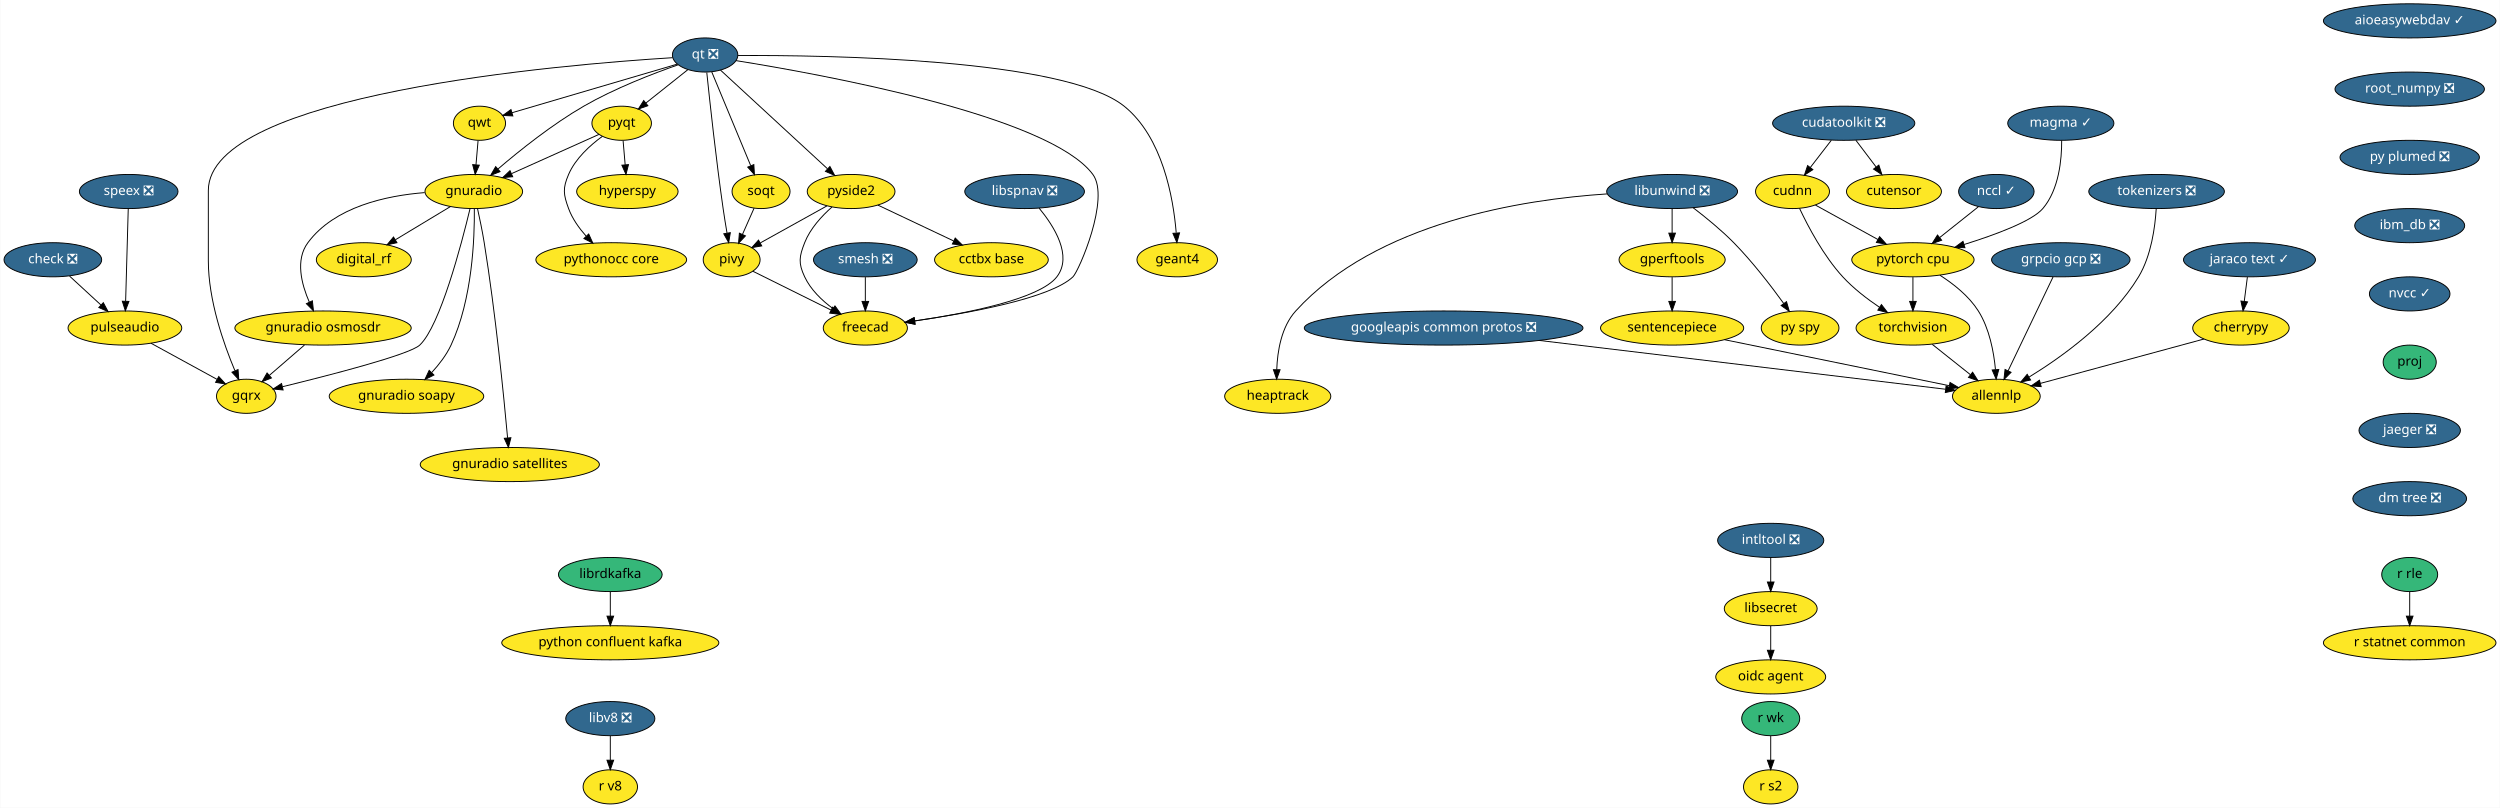
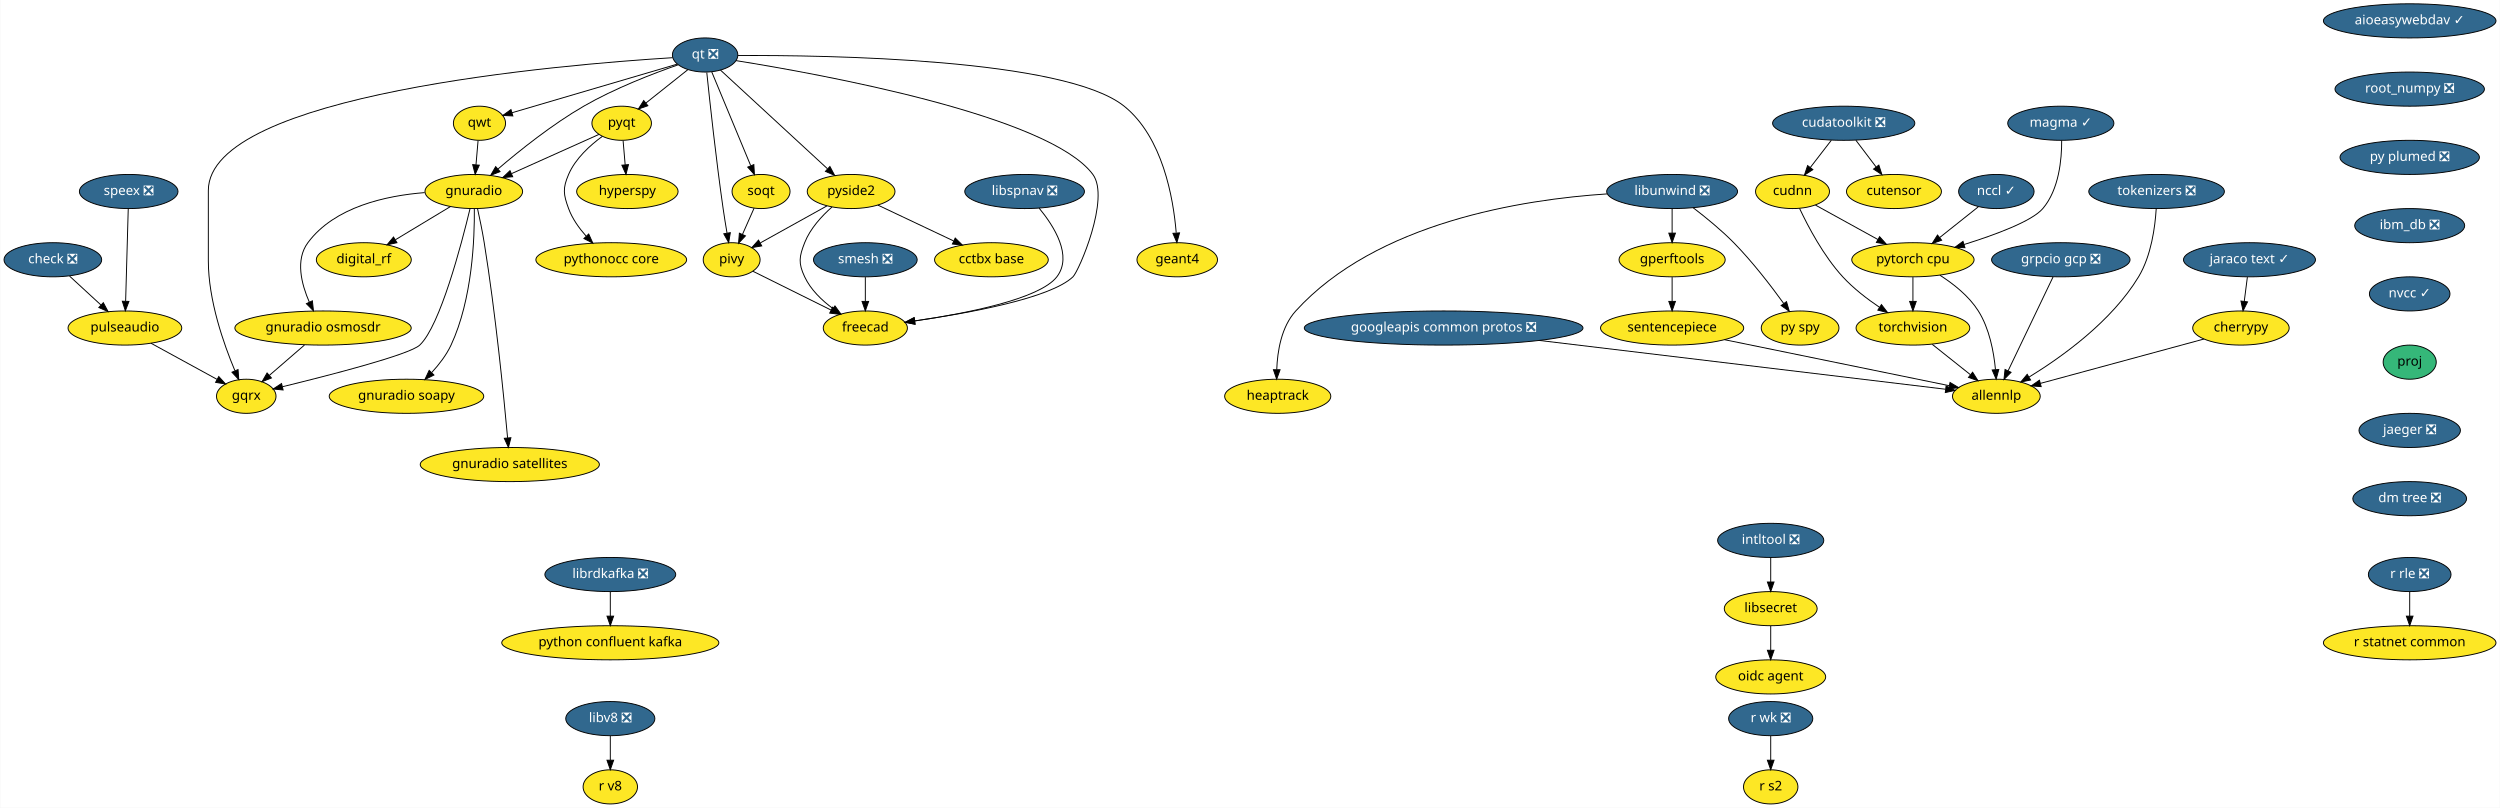
<svg xmlns="http://www.w3.org/2000/svg" xmlns:xlink="http://www.w3.org/1999/xlink" width="2637pt" height="852pt" viewBox="0.00 0.00 2636.50 852.00">
  <g id="graph0" class="graph" transform="scale(1 1) rotate(0) translate(4 848)">
    <polygon fill="white" stroke="transparent" points="-4,4 -4,-848 2632.5,-848 2632.5,4 -4,4" />
    <g id="node1" class="node">
      <g id="a_node1">
        <a xlink:href="https://github.com/conda-forge/aioeasywebdav-feedstock/pull/10" xlink:title="aioeasywebdav ✓">
          <ellipse fill="#31688e" stroke="black" cx="2537.5" cy="-826" rx="91" ry="18" />
          <text text-anchor="middle" x="2537.5" y="-822.3" font-family="Times-Roman" font-size="14.00" fill="white">aioeasywebdav ✓</text>
        </a>
      </g>
    </g>
    <g id="node2" class="node">
      <g id="a_node2">
        <a xlink:href="https://github.com/conda-forge/root_numpy-feedstock/pull/25" xlink:title="root_numpy ❎">
          <ellipse fill="#31688e" stroke="black" cx="2537.5" cy="-754" rx="78.79" ry="18" />
          <text text-anchor="middle" x="2537.5" y="-750.3" font-family="Times-Roman" font-size="14.00" fill="white">root_numpy ❎</text>
        </a>
      </g>
    </g>
    <g id="node39" class="node">
      <g id="a_node39">
        <a xlink:href="https://github.com/conda-forge/py-plumed-feedstock/pull/16" xlink:title="py plumed ❎">
          <ellipse fill="#31688e" stroke="black" cx="2537.5" cy="-682" rx="73.5" ry="18" />
          <text text-anchor="middle" x="2537.5" y="-678.3" font-family="Times-Roman" font-size="14.00" fill="white">py plumed ❎</text>
        </a>
      </g>
    </g>
    <g id="node3" class="node">
      <g id="a_node3">
        <a xlink:href="https://github.com/conda-forge/check-feedstock/pull/19" xlink:title="check ❎">
          <ellipse fill="#31688e" stroke="black" cx="51.5" cy="-574" rx="51.5" ry="18" />
          <text text-anchor="middle" x="51.5" y="-570.3" font-family="Times-Roman" font-size="14.00" fill="white">check ❎</text>
        </a>
      </g>
    </g>
    <g id="node4" class="node">
      <g id="a_node4">
        <a xlink:href="https://github.com/conda-forge/pulseaudio-feedstock" xlink:title="pulseaudio">
          <ellipse fill="#fde725" stroke="black" cx="127.5" cy="-502" rx="60" ry="18" />
          <text text-anchor="middle" x="127.5" y="-498.3" font-family="Times-Roman" font-size="14.00">pulseaudio</text>
        </a>
      </g>
    </g>
    <g id="edge2" class="edge">
      <path fill="none" stroke="black" d="M69.13,-556.76C78.94,-547.73 91.32,-536.33 102.15,-526.35" />
      <polygon fill="black" stroke="black" points="104.72,-528.74 109.71,-519.39 99.98,-523.59 104.72,-528.74" />
    </g>
    <g id="node5" class="node">
      <g id="a_node5">
        <a xlink:href="https://github.com/conda-forge/gqrx-feedstock" xlink:title="gqrx">
          <ellipse fill="#fde725" stroke="black" cx="255.5" cy="-430" rx="31.4" ry="18" />
          <text text-anchor="middle" x="255.5" y="-426.3" font-family="Times-Roman" font-size="14.00">gqrx</text>
        </a>
      </g>
    </g>
    <g id="edge3" class="edge">
      <path fill="none" stroke="black" d="M154.96,-485.98C175.44,-474.79 203.42,-459.48 224.66,-447.86" />
      <polygon fill="black" stroke="black" points="226.51,-450.84 233.61,-442.97 223.15,-444.7 226.51,-450.84" />
    </g>
    <g id="node6" class="node">
      <g id="a_node6">
        <a xlink:href="https://github.com/conda-forge/cherrypy-feedstock" xlink:title="cherrypy">
          <ellipse fill="#fde725" stroke="black" cx="2359.5" cy="-502" rx="50.89" ry="18" />
          <text text-anchor="middle" x="2359.5" y="-498.3" font-family="Times-Roman" font-size="14.00">cherrypy</text>
        </a>
      </g>
    </g>
    <g id="node7" class="node">
      <g id="a_node7">
        <a xlink:href="https://github.com/conda-forge/allennlp-feedstock" xlink:title="allennlp">
          <ellipse fill="#fde725" stroke="black" cx="2101.5" cy="-430" rx="46.29" ry="18" />
          <text text-anchor="middle" x="2101.5" y="-426.3" font-family="Times-Roman" font-size="14.00">allennlp</text>
        </a>
      </g>
    </g>
    <g id="edge4" class="edge">
      <path fill="none" stroke="black" d="M2320.6,-490.44C2274.37,-477.9 2197.32,-457 2147.99,-443.61" />
      <polygon fill="black" stroke="black" points="2148.78,-440.2 2138.21,-440.96 2146.95,-446.96 2148.78,-440.2" />
    </g>
    <g id="node8" class="node">
      <g id="a_node8">
        <a xlink:href="https://github.com/conda-forge/googleapis-common-protos-feedstock/pull/27" xlink:title="googleapis common protos ❎">
          <ellipse fill="#31688e" stroke="black" cx="1518.5" cy="-502" rx="147" ry="18" />
          <text text-anchor="middle" x="1518.5" y="-498.3" font-family="Times-Roman" font-size="14.00" fill="white">googleapis common protos ❎</text>
        </a>
      </g>
    </g>
    <g id="edge5" class="edge">
      <path fill="none" stroke="black" d="M1619.39,-488.89C1743.75,-473.95 1950.54,-449.13 2047.81,-437.45" />
      <polygon fill="black" stroke="black" points="2048.48,-440.89 2058,-436.22 2047.65,-433.94 2048.48,-440.89" />
    </g>
    <g id="node9" class="node">
      <g id="a_node9">
        <a xlink:href="https://github.com/conda-forge/hyperspy-feedstock" xlink:title="hyperspy">
          <ellipse fill="#fde725" stroke="black" cx="657.5" cy="-646" rx="53.5" ry="18" />
          <text text-anchor="middle" x="657.5" y="-642.3" font-family="Times-Roman" font-size="14.00">hyperspy</text>
        </a>
      </g>
    </g>
    <g id="node10" class="node">
      <g id="a_node10">
        <a xlink:href="https://github.com/conda-forge/intltool-feedstock/pull/5" xlink:title="intltool ❎">
          <ellipse fill="#31688e" stroke="black" cx="1863.5" cy="-278" rx="56" ry="18" />
          <text text-anchor="middle" x="1863.5" y="-274.3" font-family="Times-Roman" font-size="14.00" fill="white">intltool ❎</text>
        </a>
      </g>
    </g>
    <g id="node11" class="node">
      <g id="a_node11">
        <a xlink:href="https://github.com/conda-forge/libsecret-feedstock" xlink:title="libsecret">
          <ellipse fill="#fde725" stroke="black" cx="1863.5" cy="-206" rx="48.99" ry="18" />
          <text text-anchor="middle" x="1863.5" y="-202.3" font-family="Times-Roman" font-size="14.00">libsecret</text>
        </a>
      </g>
    </g>
    <g id="edge6" class="edge">
      <path fill="none" stroke="black" d="M1863.5,-259.7C1863.5,-251.98 1863.5,-242.71 1863.5,-234.11" />
      <polygon fill="black" stroke="black" points="1867,-234.1 1863.5,-224.1 1860,-234.1 1867,-234.1" />
    </g>
    <g id="node12" class="node">
      <g id="a_node12">
        <a xlink:href="https://github.com/conda-forge/oidc-agent-feedstock" xlink:title="oidc agent">
          <ellipse fill="#fde725" stroke="black" cx="1863.5" cy="-134" rx="58" ry="18" />
          <text text-anchor="middle" x="1863.5" y="-130.3" font-family="Times-Roman" font-size="14.00">oidc agent</text>
        </a>
      </g>
    </g>
    <g id="edge7" class="edge">
      <path fill="none" stroke="black" d="M1863.5,-187.7C1863.5,-179.98 1863.5,-170.71 1863.5,-162.11" />
      <polygon fill="black" stroke="black" points="1867,-162.1 1863.5,-152.1 1860,-162.1 1867,-162.1" />
    </g>
    <g id="node13" class="node">
      <g id="a_node13">
-         <a xlink:href="https://github.com/conda-forge/librdkafka-feedstock" xlink:title="librdkafka">
-           <ellipse fill="#35b779" stroke="black" cx="639.5" cy="-242" rx="54.69" ry="18" />
-           <text text-anchor="middle" x="639.5" y="-238.3" font-family="Times-Roman" font-size="14.00">librdkafka</text>
+         <a xlink:href="https://github.com/conda-forge/librdkafka-feedstock/pull/60" xlink:title="librdkafka ❎">
+           <ellipse fill="#31688e" stroke="black" cx="639.5" cy="-242" rx="69" ry="18" />
+           <text text-anchor="middle" x="639.5" y="-238.3" font-family="Times-Roman" font-size="14.00" fill="white">librdkafka ❎</text>
        </a>
      </g>
    </g>
    <g id="node14" class="node">
      <g id="a_node14">
        <a xlink:href="https://github.com/conda-forge/python-confluent-kafka-feedstock" xlink:title="python confluent kafka">
          <ellipse fill="#fde725" stroke="black" cx="639.5" cy="-170" rx="114.5" ry="18" />
          <text text-anchor="middle" x="639.5" y="-166.3" font-family="Times-Roman" font-size="14.00">python confluent kafka</text>
        </a>
      </g>
    </g>
    <g id="edge8" class="edge">
      <path fill="none" stroke="black" d="M639.5,-223.7C639.5,-215.98 639.5,-206.71 639.5,-198.11" />
      <polygon fill="black" stroke="black" points="643,-198.1 639.5,-188.1 636,-198.1 643,-198.1" />
    </g>
    <g id="node15" class="node">
      <g id="a_node15">
        <a xlink:href="https://github.com/conda-forge/libunwind-feedstock/pull/14" xlink:title="libunwind ❎">
          <ellipse fill="#31688e" stroke="black" cx="1759.5" cy="-646" rx="69" ry="18" />
          <text text-anchor="middle" x="1759.5" y="-642.3" font-family="Times-Roman" font-size="14.00" fill="white">libunwind ❎</text>
        </a>
      </g>
    </g>
    <g id="node16" class="node">
      <g id="a_node16">
        <a xlink:href="https://github.com/conda-forge/gperftools-feedstock" xlink:title="gperftools">
          <ellipse fill="#fde725" stroke="black" cx="1759.5" cy="-574" rx="56" ry="18" />
          <text text-anchor="middle" x="1759.5" y="-570.3" font-family="Times-Roman" font-size="14.00">gperftools</text>
        </a>
      </g>
    </g>
    <g id="edge9" class="edge">
      <path fill="none" stroke="black" d="M1759.5,-627.7C1759.5,-619.98 1759.5,-610.71 1759.5,-602.11" />
      <polygon fill="black" stroke="black" points="1763,-602.1 1759.5,-592.1 1756,-602.1 1763,-602.1" />
    </g>
    <g id="node17" class="node">
      <g id="a_node17">
        <a xlink:href="https://github.com/conda-forge/py-spy-feedstock" xlink:title="py spy">
          <ellipse fill="#fde725" stroke="black" cx="1894.5" cy="-502" rx="41" ry="18" />
          <text text-anchor="middle" x="1894.5" y="-498.3" font-family="Times-Roman" font-size="14.00">py spy</text>
        </a>
      </g>
    </g>
    <g id="edge10" class="edge">
      <path fill="none" stroke="black" d="M1781.6,-628.93C1794.68,-618.96 1811.23,-605.5 1824.5,-592 1844.24,-571.91 1863.82,-546.42 1877.23,-527.87" />
      <polygon fill="black" stroke="black" points="1880.15,-529.81 1883.11,-519.64 1874.45,-525.74 1880.15,-529.81" />
    </g>
    <g id="node18" class="node">
      <g id="a_node18">
        <a xlink:href="https://github.com/conda-forge/heaptrack-feedstock" xlink:title="heaptrack">
          <ellipse fill="#fde725" stroke="black" cx="1343.5" cy="-430" rx="56" ry="18" />
          <text text-anchor="middle" x="1343.5" y="-426.3" font-family="Times-Roman" font-size="14.00">heaptrack</text>
        </a>
      </g>
    </g>
    <g id="edge11" class="edge">
      <path fill="none" stroke="black" d="M1690.97,-643.47C1601.86,-637.61 1447.58,-613.55 1362.5,-520 1347.34,-503.33 1343.17,-477.62 1342.46,-458.11" />
      <polygon fill="black" stroke="black" points="1345.96,-457.97 1342.37,-448.01 1338.96,-458.04 1345.96,-457.97" />
    </g>
    <g id="node19" class="node">
      <g id="a_node19">
        <a xlink:href="https://github.com/conda-forge/sentencepiece-feedstock" xlink:title="sentencepiece">
          <ellipse fill="#fde725" stroke="black" cx="1759.5" cy="-502" rx="75.5" ry="18" />
          <text text-anchor="middle" x="1759.5" y="-498.3" font-family="Times-Roman" font-size="14.00">sentencepiece</text>
        </a>
      </g>
    </g>
    <g id="edge12" class="edge">
      <path fill="none" stroke="black" d="M1759.5,-555.7C1759.5,-547.98 1759.5,-538.71 1759.5,-530.11" />
      <polygon fill="black" stroke="black" points="1763,-530.1 1759.5,-520.1 1756,-530.1 1763,-530.1" />
    </g>
    <g id="edge39" class="edge">
      <path fill="none" stroke="black" d="M1814.83,-489.68C1880.37,-476.26 1988.6,-454.11 2051.65,-441.2" />
      <polygon fill="black" stroke="black" points="2052.65,-444.57 2061.74,-439.14 2051.24,-437.71 2052.65,-444.57" />
    </g>
    <g id="node20" class="node">
      <g id="a_node20">
        <a xlink:href="https://github.com/conda-forge/pyqt-feedstock" xlink:title="pyqt">
          <ellipse fill="#fde725" stroke="black" cx="651.5" cy="-718" rx="31.4" ry="18" />
          <text text-anchor="middle" x="651.5" y="-714.3" font-family="Times-Roman" font-size="14.00">pyqt</text>
        </a>
      </g>
    </g>
    <g id="edge13" class="edge">
      <path fill="none" stroke="black" d="M652.98,-699.7C653.64,-691.98 654.44,-682.71 655.18,-674.11" />
      <polygon fill="black" stroke="black" points="658.67,-674.37 656.03,-664.1 651.69,-673.77 658.67,-674.37" />
    </g>
    <g id="node21" class="node">
      <g id="a_node21">
        <a xlink:href="https://github.com/conda-forge/gnuradio-feedstock" xlink:title="gnuradio">
          <ellipse fill="#fde725" stroke="black" cx="495.5" cy="-646" rx="51.5" ry="18" />
          <text text-anchor="middle" x="495.5" y="-642.3" font-family="Times-Roman" font-size="14.00">gnuradio</text>
        </a>
      </g>
    </g>
    <g id="edge14" class="edge">
      <path fill="none" stroke="black" d="M627.47,-706.22C602.97,-695.22 564.55,-677.98 535.47,-664.93" />
      <polygon fill="black" stroke="black" points="536.55,-661.58 526,-660.68 533.69,-667.97 536.55,-661.58" />
    </g>
    <g id="node22" class="node">
      <g id="a_node22">
        <a xlink:href="https://github.com/conda-forge/pythonocc-core-feedstock" xlink:title="pythonocc core">
          <ellipse fill="#fde725" stroke="black" cx="640.5" cy="-574" rx="79.5" ry="18" />
          <text text-anchor="middle" x="640.5" y="-570.3" font-family="Times-Roman" font-size="14.00">pythonocc core</text>
        </a>
      </g>
    </g>
    <g id="edge15" class="edge">
      <path fill="none" stroke="black" d="M631.15,-704.21C618.28,-694.84 602.75,-680.84 595.5,-664 589.17,-649.3 589.98,-643.02 595.5,-628 599.41,-617.35 606.51,-607.38 613.94,-599.02" />
      <polygon fill="black" stroke="black" points="616.7,-601.19 621.06,-591.54 611.63,-596.37 616.7,-601.19" />
    </g>
    <g id="edge16" class="edge">
      <path fill="none" stroke="black" d="M491.54,-627.9C482.61,-590.73 460.02,-504.3 438.5,-484 427.84,-473.94 344.18,-452.4 293.74,-440.1" />
      <polygon fill="black" stroke="black" points="294.37,-436.65 283.82,-437.69 292.72,-443.45 294.37,-436.65" />
    </g>
    <g id="node23" class="node">
      <g id="a_node23">
        <a xlink:href="https://github.com/conda-forge/digital_rf-feedstock" xlink:title="digital_rf">
          <ellipse fill="#fde725" stroke="black" cx="379.5" cy="-574" rx="50.09" ry="18" />
          <text text-anchor="middle" x="379.5" y="-570.3" font-family="Times-Roman" font-size="14.00">digital_rf</text>
        </a>
      </g>
    </g>
    <g id="edge17" class="edge">
      <path fill="none" stroke="black" d="M470.9,-630.15C453.98,-619.95 431.31,-606.27 412.79,-595.09" />
      <polygon fill="black" stroke="black" points="414.44,-591.99 404.07,-589.82 410.82,-597.99 414.44,-591.99" />
    </g>
    <g id="node24" class="node">
      <g id="a_node24">
        <a xlink:href="https://github.com/conda-forge/gnuradio-osmosdr-feedstock" xlink:title="gnuradio osmosdr">
          <ellipse fill="#fde725" stroke="black" cx="336.5" cy="-502" rx="93" ry="18" />
          <text text-anchor="middle" x="336.5" y="-498.3" font-family="Times-Roman" font-size="14.00">gnuradio osmosdr</text>
        </a>
      </g>
    </g>
    <g id="edge18" class="edge">
      <path fill="none" stroke="black" d="M443.7,-644.84C402.98,-641.63 348.59,-629.86 320.5,-592 307.14,-573.99 313.67,-548.36 322.06,-529.23" />
      <polygon fill="black" stroke="black" points="325.24,-530.69 326.38,-520.16 318.92,-527.68 325.24,-530.69" />
    </g>
    <g id="node25" class="node">
      <g id="a_node25">
        <a xlink:href="https://github.com/conda-forge/gnuradio-soapy-feedstock" xlink:title="gnuradio soapy">
          <ellipse fill="#fde725" stroke="black" cx="424.5" cy="-430" rx="81.49" ry="18" />
          <text text-anchor="middle" x="424.5" y="-426.3" font-family="Times-Roman" font-size="14.00">gnuradio soapy</text>
        </a>
      </g>
    </g>
    <g id="edge19" class="edge">
      <path fill="none" stroke="black" d="M496.07,-627.63C496.41,-597.09 494.09,-532.4 471.5,-484 466.56,-473.42 458.82,-463.4 451.04,-454.98" />
      <polygon fill="black" stroke="black" points="453.45,-452.43 443.96,-447.72 448.44,-457.32 453.45,-452.43" />
    </g>
    <g id="node26" class="node">
      <g id="a_node26">
        <a xlink:href="https://github.com/conda-forge/gnuradio-satellites-feedstock" xlink:title="gnuradio satellites">
          <ellipse fill="#fde725" stroke="black" cx="533.5" cy="-358" rx="94.48" ry="18" />
          <text text-anchor="middle" x="533.5" y="-354.3" font-family="Times-Roman" font-size="14.00">gnuradio satellites</text>
        </a>
      </g>
    </g>
    <g id="edge20" class="edge">
      <path fill="none" stroke="black" d="M499.46,-627.89C501.75,-617.54 504.55,-604.06 506.5,-592 518.46,-517.88 527.2,-429.66 531.15,-386.1" />
      <polygon fill="black" stroke="black" points="534.65,-386.3 532.05,-376.03 527.68,-385.68 534.65,-386.3" />
    </g>
    <g id="edge56" class="edge">
      <path fill="none" stroke="black" d="M316.89,-484.05C305.78,-474.46 291.79,-462.36 279.97,-452.14" />
      <polygon fill="black" stroke="black" points="282.05,-449.31 272.19,-445.42 277.47,-454.61 282.05,-449.31" />
    </g>
    <g id="node27" class="node">
      <g id="a_node27">
        <a xlink:href="https://github.com/conda-forge/qt-feedstock/pull/184" xlink:title="qt ❎">
          <ellipse fill="#31688e" stroke="black" cx="739.5" cy="-790" rx="34.5" ry="18" />
          <text text-anchor="middle" x="739.5" y="-786.3" font-family="Times-Roman" font-size="14.00" fill="white">qt ❎</text>
        </a>
      </g>
    </g>
    <g id="edge29" class="edge">
      <path fill="none" stroke="black" d="M705.12,-787.14C588.54,-779.9 215.5,-748.79 215.5,-647 215.5,-647 215.5,-647 215.5,-573 215.5,-531.26 231.71,-485.11 243.5,-457.08" />
      <polygon fill="black" stroke="black" points="246.83,-458.19 247.6,-447.62 240.41,-455.4 246.83,-458.19" />
    </g>
    <g id="edge21" class="edge">
      <path fill="none" stroke="black" d="M721.27,-774.5C708.47,-764.32 691.19,-750.57 677.03,-739.31" />
      <polygon fill="black" stroke="black" points="679.11,-736.49 669.11,-733.01 674.76,-741.97 679.11,-736.49" />
    </g>
    <g id="edge22" class="edge">
      <path fill="none" stroke="black" d="M711.04,-779.64C684.42,-770.34 644,-754.76 611.5,-736 578.22,-716.79 543.73,-689.17 521.1,-669.81" />
      <polygon fill="black" stroke="black" points="523.18,-666.98 513.32,-663.08 518.6,-672.27 523.18,-666.98" />
    </g>
    <g id="node28" class="node">
      <g id="a_node28">
        <a xlink:href="https://github.com/conda-forge/qwt-feedstock" xlink:title="qwt">
          <ellipse fill="#fde725" stroke="black" cx="501.5" cy="-718" rx="27.5" ry="18" />
          <text text-anchor="middle" x="501.5" y="-714.3" font-family="Times-Roman" font-size="14.00">qwt</text>
        </a>
      </g>
    </g>
    <g id="edge23" class="edge">
      <path fill="none" stroke="black" d="M709.84,-780.28C665.61,-767.27 582.57,-742.84 535.79,-729.09" />
      <polygon fill="black" stroke="black" points="536.69,-725.7 526.11,-726.24 534.72,-732.42 536.69,-725.7" />
    </g>
    <g id="node29" class="node">
      <g id="a_node29">
        <a xlink:href="https://github.com/conda-forge/pivy-feedstock" xlink:title="pivy">
          <ellipse fill="#fde725" stroke="black" cx="767.5" cy="-574" rx="30" ry="18" />
          <text text-anchor="middle" x="767.5" y="-570.3" font-family="Times-Roman" font-size="14.00">pivy</text>
        </a>
      </g>
    </g>
    <g id="edge24" class="edge">
      <path fill="none" stroke="black" d="M741.26,-771.57C744.32,-741.99 751.01,-680.1 758.5,-628 759.71,-619.56 761.21,-610.38 762.63,-602.08" />
      <polygon fill="black" stroke="black" points="766.09,-602.6 764.36,-592.15 759.19,-601.4 766.09,-602.6" />
    </g>
    <g id="node30" class="node">
      <g id="a_node30">
        <a xlink:href="https://github.com/conda-forge/pyside2-feedstock" xlink:title="pyside2">
          <ellipse fill="#fde725" stroke="black" cx="893.5" cy="-646" rx="46.29" ry="18" />
          <text text-anchor="middle" x="893.5" y="-642.3" font-family="Times-Roman" font-size="14.00">pyside2</text>
        </a>
      </g>
    </g>
    <g id="edge25" class="edge">
      <path fill="none" stroke="black" d="M755.69,-774.07C782.6,-749.26 836.72,-699.36 868.54,-670.01" />
      <polygon fill="black" stroke="black" points="871.14,-672.38 876.12,-663.02 866.4,-667.23 871.14,-672.38" />
    </g>
    <g id="node31" class="node">
      <g id="a_node31">
        <a xlink:href="https://github.com/conda-forge/soqt-feedstock" xlink:title="soqt">
          <ellipse fill="#fde725" stroke="black" cx="798.5" cy="-646" rx="30.59" ry="18" />
          <text text-anchor="middle" x="798.5" y="-642.3" font-family="Times-Roman" font-size="14.00">soqt</text>
        </a>
      </g>
    </g>
    <g id="edge26" class="edge">
      <path fill="none" stroke="black" d="M746.5,-772.15C756.66,-747.71 775.58,-702.17 787.58,-673.29" />
      <polygon fill="black" stroke="black" points="790.9,-674.4 791.51,-663.82 784.44,-671.72 790.9,-674.4" />
    </g>
    <g id="node32" class="node">
      <g id="a_node32">
        <a xlink:href="https://github.com/conda-forge/freecad-feedstock" xlink:title="freecad">
          <ellipse fill="#fde725" stroke="black" cx="908.5" cy="-502" rx="44.39" ry="18" />
          <text text-anchor="middle" x="908.5" y="-498.3" font-family="Times-Roman" font-size="14.00">freecad</text>
        </a>
      </g>
    </g>
    <g id="edge27" class="edge">
      <path fill="none" stroke="black" d="M772.08,-784.06C860.69,-769.9 1102.51,-726.15 1148.5,-664 1167.05,-638.94 1133.66,-561.88 1127.5,-556 1103.81,-533.38 1017.42,-517.68 960.48,-509.52" />
      <polygon fill="black" stroke="black" points="960.95,-506.05 950.56,-508.13 959.98,-512.98 960.95,-506.05" />
    </g>
    <g id="node33" class="node">
      <g id="a_node33">
        <a xlink:href="https://github.com/conda-forge/geant4-feedstock" xlink:title="geant4">
          <ellipse fill="#fde725" stroke="black" cx="1237.5" cy="-574" rx="42.49" ry="18" />
          <text text-anchor="middle" x="1237.5" y="-570.3" font-family="Times-Roman" font-size="14.00">geant4</text>
        </a>
      </g>
    </g>
    <g id="edge28" class="edge">
      <path fill="none" stroke="black" d="M774.02,-789.43C866.84,-789.88 1118.96,-786.34 1181.5,-736 1222.14,-703.29 1233.36,-639.3 1236.41,-602.61" />
      <polygon fill="black" stroke="black" points="1239.94,-602.38 1237.12,-592.16 1232.95,-601.9 1239.94,-602.38" />
    </g>
    <g id="edge30" class="edge">
      <path fill="none" stroke="black" d="M500.02,-699.7C499.36,-691.98 498.56,-682.71 497.82,-674.11" />
      <polygon fill="black" stroke="black" points="501.31,-673.77 496.97,-664.1 494.33,-674.37 501.31,-673.77" />
    </g>
    <g id="edge31" class="edge">
      <path fill="none" stroke="black" d="M789.84,-561.91C811.97,-550.92 846.23,-533.91 872.26,-520.99" />
      <polygon fill="black" stroke="black" points="874.04,-524.02 881.44,-516.43 870.93,-517.75 874.04,-524.02" />
    </g>
    <g id="edge32" class="edge">
      <path fill="none" stroke="black" d="M868,-630.83C847.71,-619.56 819.25,-603.75 797.79,-591.83" />
      <polygon fill="black" stroke="black" points="799.22,-588.62 788.78,-586.82 795.82,-594.74 799.22,-588.62" />
    </g>
    <g id="edge33" class="edge">
      <path fill="none" stroke="black" d="M873.39,-629.7C862.6,-620.19 850.35,-606.94 844.5,-592 838.67,-577.1 837.69,-570.48 844.5,-556 850.87,-542.45 862.6,-531.17 874.29,-522.55" />
      <polygon fill="black" stroke="black" points="876.47,-525.31 882.72,-516.76 872.5,-519.54 876.47,-525.31" />
    </g>
    <g id="node34" class="node">
      <g id="a_node34">
        <a xlink:href="https://github.com/conda-forge/cctbx-base-feedstock" xlink:title="cctbx base">
          <ellipse fill="#fde725" stroke="black" cx="1041.5" cy="-574" rx="60" ry="18" />
          <text text-anchor="middle" x="1041.5" y="-570.3" font-family="Times-Roman" font-size="14.00">cctbx base</text>
        </a>
      </g>
    </g>
    <g id="edge34" class="edge">
      <path fill="none" stroke="black" d="M921.69,-631.67C944.29,-620.98 976.31,-605.83 1001.56,-593.89" />
      <polygon fill="black" stroke="black" points="1003.32,-596.93 1010.87,-589.49 1000.33,-590.6 1003.32,-596.93" />
    </g>
    <g id="edge35" class="edge">
      <path fill="none" stroke="black" d="M791.15,-628.41C787.49,-620.13 782.97,-609.92 778.86,-600.66" />
      <polygon fill="black" stroke="black" points="782.04,-599.2 774.79,-591.47 775.64,-602.03 782.04,-599.2" />
    </g>
    <g id="node35" class="node">
      <g id="a_node35">
        <a xlink:href="https://github.com/conda-forge/speex-feedstock/pull/7" xlink:title="speex ❎">
          <ellipse fill="#31688e" stroke="black" cx="131.5" cy="-646" rx="52" ry="18" />
          <text text-anchor="middle" x="131.5" y="-642.3" font-family="Times-Roman" font-size="14.00" fill="white">speex ❎</text>
        </a>
      </g>
    </g>
    <g id="edge36" class="edge">
      <path fill="none" stroke="black" d="M131.02,-627.87C130.34,-603.67 129.08,-559.21 128.27,-530.39" />
      <polygon fill="black" stroke="black" points="131.76,-530.09 127.98,-520.19 124.77,-530.28 131.76,-530.09" />
    </g>
    <g id="node36" class="node">
      <g id="a_node36">
        <a xlink:href="https://github.com/conda-forge/torchvision-feedstock" xlink:title="torchvision">
          <ellipse fill="#fde725" stroke="black" cx="2013.5" cy="-502" rx="60" ry="18" />
          <text text-anchor="middle" x="2013.5" y="-498.3" font-family="Times-Roman" font-size="14.00">torchvision</text>
        </a>
      </g>
    </g>
    <g id="edge37" class="edge">
      <path fill="none" stroke="black" d="M2033.91,-484.76C2045.82,-475.29 2061.01,-463.21 2073.97,-452.9" />
      <polygon fill="black" stroke="black" points="2076.46,-455.39 2082.11,-446.43 2072.1,-449.91 2076.46,-455.39" />
    </g>
    <g id="node37" class="node">
      <g id="a_node37">
        <a xlink:href="https://github.com/conda-forge/smesh-feedstock/pull/48" xlink:title="smesh ❎">
          <ellipse fill="#31688e" stroke="black" cx="908.5" cy="-574" rx="54.69" ry="18" />
          <text text-anchor="middle" x="908.5" y="-570.3" font-family="Times-Roman" font-size="14.00" fill="white">smesh ❎</text>
        </a>
      </g>
    </g>
    <g id="edge38" class="edge">
      <path fill="none" stroke="black" d="M908.5,-555.7C908.5,-547.98 908.5,-538.71 908.5,-530.11" />
      <polygon fill="black" stroke="black" points="912,-530.1 908.5,-520.1 905,-530.1 912,-530.1" />
    </g>
    <g id="node38" class="node">
      <g id="a_node38">
        <a xlink:href="https://github.com/conda-forge/r-statnet.common-feedstock" xlink:title="r statnet common">
          <ellipse fill="#fde725" stroke="black" cx="2537.5" cy="-170" rx="91" ry="18" />
          <text text-anchor="middle" x="2537.5" y="-166.3" font-family="Times-Roman" font-size="14.00">r statnet common</text>
        </a>
      </g>
    </g>
    <g id="node42" class="node">
      <g id="a_node42">
        <a xlink:href="https://github.com/conda-forge/ibm_db-feedstock/pull/33" xlink:title="ibm_db ❎">
          <ellipse fill="#31688e" stroke="black" cx="2537.5" cy="-610" rx="58" ry="18" />
          <text text-anchor="middle" x="2537.5" y="-606.3" font-family="Times-Roman" font-size="14.00" fill="white">ibm_db ❎</text>
        </a>
      </g>
    </g>
    <g id="node40" class="node">
      <g id="a_node40">
        <a xlink:href="https://github.com/conda-forge/pytorch-cpu-feedstock" xlink:title="pytorch cpu">
          <ellipse fill="#fde725" stroke="black" cx="2013.5" cy="-574" rx="64.5" ry="18" />
          <text text-anchor="middle" x="2013.5" y="-570.3" font-family="Times-Roman" font-size="14.00">pytorch cpu</text>
        </a>
      </g>
    </g>
    <g id="edge41" class="edge">
      <path fill="none" stroke="black" d="M2041.99,-557.67C2056.27,-548.56 2072.58,-535.71 2082.5,-520 2094.2,-501.46 2098.8,-476.87 2100.56,-458.23" />
      <polygon fill="black" stroke="black" points="2104.07,-458.27 2101.3,-448.04 2097.08,-457.76 2104.07,-458.27" />
    </g>
    <g id="edge42" class="edge">
      <path fill="none" stroke="black" d="M2013.5,-555.7C2013.5,-547.98 2013.5,-538.71 2013.5,-530.11" />
      <polygon fill="black" stroke="black" points="2017,-530.1 2013.5,-520.1 2010,-530.1 2017,-530.1" />
    </g>
    <g id="node41" class="node">
      <g id="a_node41">
        <a xlink:href="https://github.com/conda-forge/grpcio-gcp-feedstock/pull/9" xlink:title="grpcio gcp ❎">
          <ellipse fill="#31688e" stroke="black" cx="2169.5" cy="-574" rx="73" ry="18" />
          <text text-anchor="middle" x="2169.5" y="-570.3" font-family="Times-Roman" font-size="14.00" fill="white">grpcio gcp ❎</text>
        </a>
      </g>
    </g>
    <g id="edge43" class="edge">
      <path fill="none" stroke="black" d="M2161.3,-555.87C2149.49,-531.22 2127.62,-485.54 2113.85,-456.79" />
      <polygon fill="black" stroke="black" points="2117,-455.26 2109.52,-447.75 2110.68,-458.28 2117,-455.26" />
    </g>
    <g id="node43" class="node">
      <g id="a_node43">
        <a xlink:href="https://github.com/conda-forge/nvcc-feedstock/pull/67" xlink:title="nvcc ✓">
          <ellipse fill="#31688e" stroke="black" cx="2537.5" cy="-538" rx="42.49" ry="18" />
          <text text-anchor="middle" x="2537.5" y="-534.3" font-family="Times-Roman" font-size="14.00" fill="white">nvcc ✓</text>
        </a>
      </g>
    </g>
    <g id="node50" class="node">
      <g id="a_node50">
        <a xlink:href="https://github.com/conda-forge/proj-feedstock" xlink:title="proj">
          <ellipse fill="#35b779" stroke="black" cx="2537.5" cy="-466" rx="28" ry="18" />
          <text text-anchor="middle" x="2537.5" y="-462.3" font-family="Times-Roman" font-size="14.00">proj</text>
        </a>
      </g>
    </g>
    <g id="node44" class="node">
      <g id="a_node44">
        <a xlink:href="https://github.com/conda-forge/cudatoolkit-feedstock/pull/4" xlink:title="cudatoolkit ❎">
          <ellipse fill="#31688e" stroke="black" cx="1940.5" cy="-718" rx="74.99" ry="18" />
          <text text-anchor="middle" x="1940.5" y="-714.3" font-family="Times-Roman" font-size="14.00" fill="white">cudatoolkit ❎</text>
        </a>
      </g>
    </g>
    <g id="node45" class="node">
      <g id="a_node45">
        <a xlink:href="https://github.com/conda-forge/cudnn-feedstock" xlink:title="cudnn">
          <ellipse fill="#fde725" stroke="black" cx="1886.5" cy="-646" rx="39" ry="18" />
          <text text-anchor="middle" x="1886.5" y="-642.3" font-family="Times-Roman" font-size="14.00">cudnn</text>
        </a>
      </g>
    </g>
    <g id="edge46" class="edge">
      <path fill="none" stroke="black" d="M1927.43,-700.05C1920.76,-691.42 1912.54,-680.76 1905.22,-671.27" />
      <polygon fill="black" stroke="black" points="1907.96,-669.09 1899.08,-663.31 1902.42,-673.36 1907.96,-669.09" />
    </g>
    <g id="node46" class="node">
      <g id="a_node46">
        <a xlink:href="https://github.com/conda-forge/cutensor-feedstock" xlink:title="cutensor">
          <ellipse fill="#fde725" stroke="black" cx="1993.5" cy="-646" rx="50.09" ry="18" />
          <text text-anchor="middle" x="1993.5" y="-642.3" font-family="Times-Roman" font-size="14.00">cutensor</text>
        </a>
      </g>
    </g>
    <g id="edge47" class="edge">
      <path fill="none" stroke="black" d="M1953.33,-700.05C1959.71,-691.63 1967.55,-681.28 1974.6,-671.97" />
      <polygon fill="black" stroke="black" points="1977.54,-673.87 1980.79,-663.79 1971.96,-669.65 1977.54,-673.87" />
    </g>
    <g id="edge48" class="edge">
      <path fill="none" stroke="black" d="M1893.9,-628.23C1902.82,-609.25 1919.18,-578.11 1939.5,-556 1950.73,-543.78 1965.19,-532.67 1978.35,-523.81" />
      <polygon fill="black" stroke="black" points="1980.3,-526.72 1986.76,-518.33 1976.48,-520.86 1980.3,-526.72" />
    </g>
    <g id="edge49" class="edge">
      <path fill="none" stroke="black" d="M1910.69,-631.67C1929.33,-621.39 1955.42,-607.01 1976.65,-595.31" />
      <polygon fill="black" stroke="black" points="1978.35,-598.37 1985.42,-590.48 1974.97,-592.24 1978.35,-598.37" />
    </g>
    <g id="node47" class="node">
      <g id="a_node47">
        <a xlink:href="https://github.com/conda-forge/libspnav-feedstock/pull/2" xlink:title="libspnav ❎">
          <ellipse fill="#31688e" stroke="black" cx="1076.5" cy="-646" rx="63.09" ry="18" />
          <text text-anchor="middle" x="1076.5" y="-642.3" font-family="Times-Roman" font-size="14.00" fill="white">libspnav ❎</text>
        </a>
      </g>
    </g>
    <g id="edge50" class="edge">
      <path fill="none" stroke="black" d="M1091.81,-628.48C1107.53,-609.46 1127.47,-578 1110.5,-556 1092.3,-532.4 1014.16,-517.26 960.58,-509.44" />
      <polygon fill="black" stroke="black" points="960.94,-505.95 950.55,-508.02 959.96,-512.88 960.94,-505.95" />
    </g>
    <g id="node48" class="node">
      <g id="a_node48">
        <a xlink:href="https://github.com/conda-forge/libv8-feedstock/pull/66" xlink:title="libv8 ❎">
          <ellipse fill="#31688e" stroke="black" cx="639.5" cy="-90" rx="47" ry="18" />
          <text text-anchor="middle" x="639.5" y="-86.3" font-family="Times-Roman" font-size="14.00" fill="white">libv8 ❎</text>
        </a>
      </g>
    </g>
    <g id="node49" class="node">
      <g id="a_node49">
        <a xlink:href="https://github.com/conda-forge/r-v8-feedstock" xlink:title="r v8">
          <ellipse fill="#fde725" stroke="black" cx="639.5" cy="-18" rx="28.7" ry="18" />
          <text text-anchor="middle" x="639.5" y="-14.3" font-family="Times-Roman" font-size="14.00">r v8</text>
        </a>
      </g>
    </g>
    <g id="edge51" class="edge">
      <path fill="none" stroke="black" d="M639.5,-71.7C639.5,-63.98 639.5,-54.71 639.5,-46.11" />
      <polygon fill="black" stroke="black" points="643,-46.1 639.5,-36.1 636,-46.1 643,-46.1" />
    </g>
    <g id="node51" class="node">
      <g id="a_node51">
        <a xlink:href="https://github.com/conda-forge/jaeger-feedstock/pull/12" xlink:title="jaeger ❎">
          <ellipse fill="#31688e" stroke="black" cx="2537.5" cy="-394" rx="53.5" ry="18" />
          <text text-anchor="middle" x="2537.5" y="-390.3" font-family="Times-Roman" font-size="14.00" fill="white">jaeger ❎</text>
        </a>
      </g>
    </g>
    <g id="node53" class="node">
      <g id="a_node53">
        <a xlink:href="https://github.com/conda-forge/dm-tree-feedstock/pull/4" xlink:title="dm tree ❎">
          <ellipse fill="#31688e" stroke="black" cx="2537.5" cy="-322" rx="60" ry="18" />
          <text text-anchor="middle" x="2537.5" y="-318.3" font-family="Times-Roman" font-size="14.00" fill="white">dm tree ❎</text>
        </a>
      </g>
    </g>
    <g id="node52" class="node">
      <g id="a_node52">
        <a xlink:href="https://github.com/conda-forge/nccl-feedstock/pull/45" xlink:title="nccl ✓">
          <ellipse fill="#31688e" stroke="black" cx="2101.5" cy="-646" rx="39.79" ry="18" />
          <text text-anchor="middle" x="2101.5" y="-642.3" font-family="Times-Roman" font-size="14.00" fill="white">nccl ✓</text>
        </a>
      </g>
    </g>
    <g id="edge54" class="edge">
      <path fill="none" stroke="black" d="M2082.41,-629.81C2070.52,-620.35 2055.01,-608.02 2041.72,-597.45" />
      <polygon fill="black" stroke="black" points="2043.79,-594.62 2033.78,-591.13 2039.43,-600.1 2043.79,-594.62" />
    </g>
    <g id="node54" class="node">
      <g id="a_node54">
        <a xlink:href="https://github.com/conda-forge/jaraco.text-feedstock/pull/9" xlink:title="jaraco text ✓">
          <ellipse fill="#31688e" stroke="black" cx="2368.5" cy="-574" rx="69.59" ry="18" />
          <text text-anchor="middle" x="2368.5" y="-570.3" font-family="Times-Roman" font-size="14.00" fill="white">jaraco text ✓</text>
        </a>
      </g>
    </g>
    <g id="edge57" class="edge">
      <path fill="none" stroke="black" d="M2366.28,-555.7C2365.28,-547.98 2364.09,-538.71 2362.99,-530.11" />
      <polygon fill="black" stroke="black" points="2366.45,-529.58 2361.7,-520.1 2359.5,-530.47 2366.45,-529.58" />
    </g>
    <g id="node55" class="node">
      <g id="a_node55">
        <a xlink:href="https://github.com/conda-forge/tokenizers-feedstock/pull/18" xlink:title="tokenizers ❎">
          <ellipse fill="#31688e" stroke="black" cx="2270.5" cy="-646" rx="71.5" ry="18" />
          <text text-anchor="middle" x="2270.5" y="-642.3" font-family="Times-Roman" font-size="14.00" fill="white">tokenizers ❎</text>
        </a>
      </g>
    </g>
    <g id="edge58" class="edge">
      <path fill="none" stroke="black" d="M2270.11,-627.72C2268.97,-608.84 2264.97,-578.32 2251.5,-556 2223.19,-509.12 2170.87,-471.62 2136.12,-450.34" />
      <polygon fill="black" stroke="black" points="2137.63,-447.17 2127.26,-445.03 2134.03,-453.17 2137.63,-447.17" />
    </g>
    <g id="node56" class="node">
      <g id="a_node56">
-         <a xlink:href="https://github.com/conda-forge/r-rle-feedstock" xlink:title="r rle">
-           <ellipse fill="#35b779" stroke="black" cx="2537.5" cy="-242" rx="29.5" ry="18" />
-           <text text-anchor="middle" x="2537.5" y="-238.3" font-family="Times-Roman" font-size="14.00">r rle</text>
+         <a xlink:href="https://github.com/conda-forge/r-rle-feedstock/pull/2" xlink:title="r rle ❎">
+           <ellipse fill="#31688e" stroke="black" cx="2537.5" cy="-242" rx="43.59" ry="18" />
+           <text text-anchor="middle" x="2537.5" y="-238.3" font-family="Times-Roman" font-size="14.00" fill="white">r rle ❎</text>
        </a>
      </g>
    </g>
    <g id="edge59" class="edge">
      <path fill="none" stroke="black" d="M2537.5,-223.7C2537.5,-215.98 2537.5,-206.71 2537.5,-198.11" />
      <polygon fill="black" stroke="black" points="2541,-198.1 2537.5,-188.1 2534,-198.1 2541,-198.1" />
    </g>
    <g id="node57" class="node">
      <g id="a_node57">
        <a xlink:href="https://github.com/conda-forge/magma-feedstock/pull/9" xlink:title="magma ✓">
          <ellipse fill="#31688e" stroke="black" cx="2169.5" cy="-718" rx="56" ry="18" />
          <text text-anchor="middle" x="2169.5" y="-714.3" font-family="Times-Roman" font-size="14.00" fill="white">magma ✓</text>
        </a>
      </g>
    </g>
    <g id="edge60" class="edge">
      <path fill="none" stroke="black" d="M2170.41,-699.84C2170.52,-680.22 2167.72,-648.2 2150.5,-628 2139.17,-614.71 2100.74,-600.47 2067.46,-590.1" />
      <polygon fill="black" stroke="black" points="2068.37,-586.72 2057.78,-587.14 2066.32,-593.41 2068.37,-586.72" />
    </g>
    <g id="node58" class="node">
      <g id="a_node58">
-         <a xlink:href="https://github.com/conda-forge/r-wk-feedstock" xlink:title="r wk">
-           <ellipse fill="#35b779" stroke="black" cx="1863.5" cy="-90" rx="30.59" ry="18" />
-           <text text-anchor="middle" x="1863.5" y="-86.3" font-family="Times-Roman" font-size="14.00">r wk</text>
+         <a xlink:href="https://github.com/conda-forge/r-wk-feedstock/pull/5" xlink:title="r wk ❎">
+           <ellipse fill="#31688e" stroke="black" cx="1863.5" cy="-90" rx="44.39" ry="18" />
+           <text text-anchor="middle" x="1863.5" y="-86.3" font-family="Times-Roman" font-size="14.00" fill="white">r wk ❎</text>
        </a>
      </g>
    </g>
    <g id="node59" class="node">
      <g id="a_node59">
        <a xlink:href="https://github.com/conda-forge/r-s2-feedstock" xlink:title="r s2">
          <ellipse fill="#fde725" stroke="black" cx="1863.5" cy="-18" rx="28.7" ry="18" />
          <text text-anchor="middle" x="1863.5" y="-14.3" font-family="Times-Roman" font-size="14.00">r s2</text>
        </a>
      </g>
    </g>
    <g id="edge61" class="edge">
      <path fill="none" stroke="black" d="M1863.5,-71.7C1863.5,-63.98 1863.5,-54.71 1863.5,-46.11" />
      <polygon fill="black" stroke="black" points="1867,-46.1 1863.5,-36.1 1860,-46.1 1867,-46.1" />
    </g>
  </g>
</svg>
